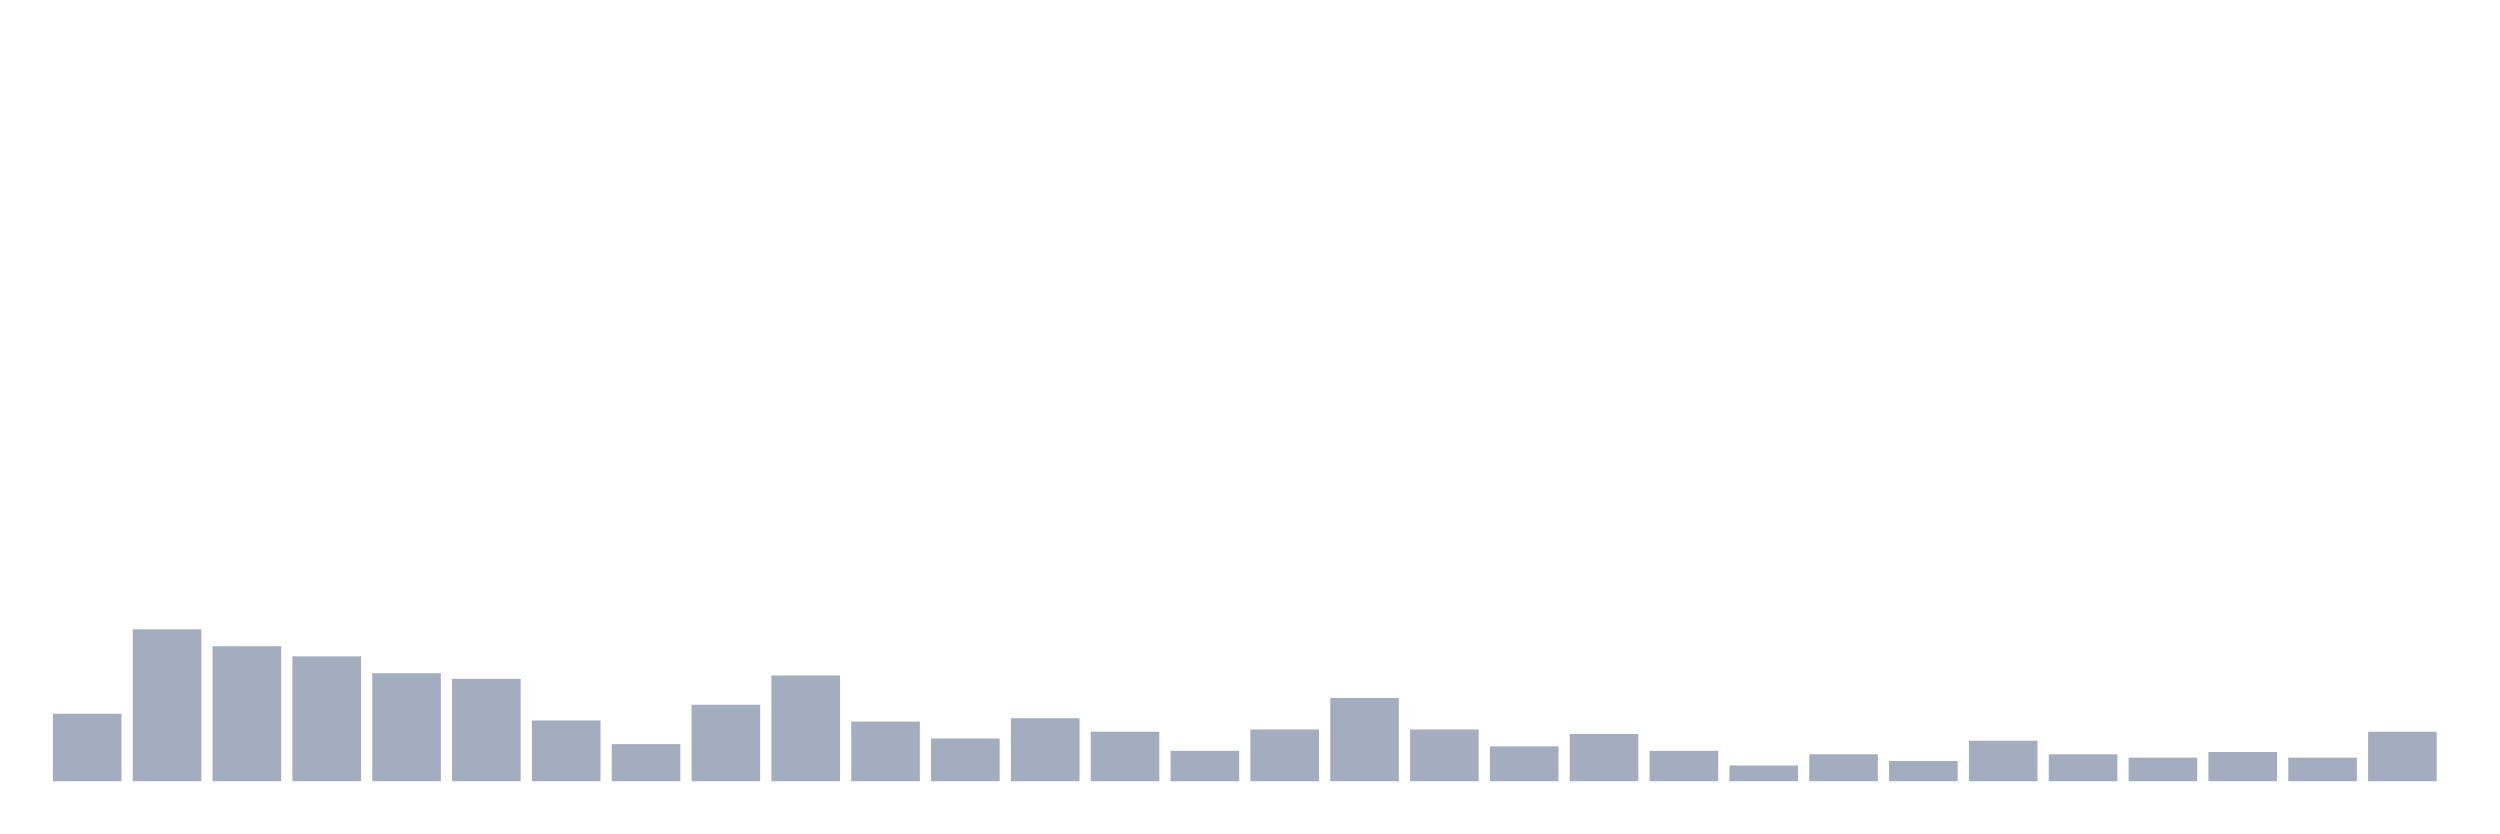
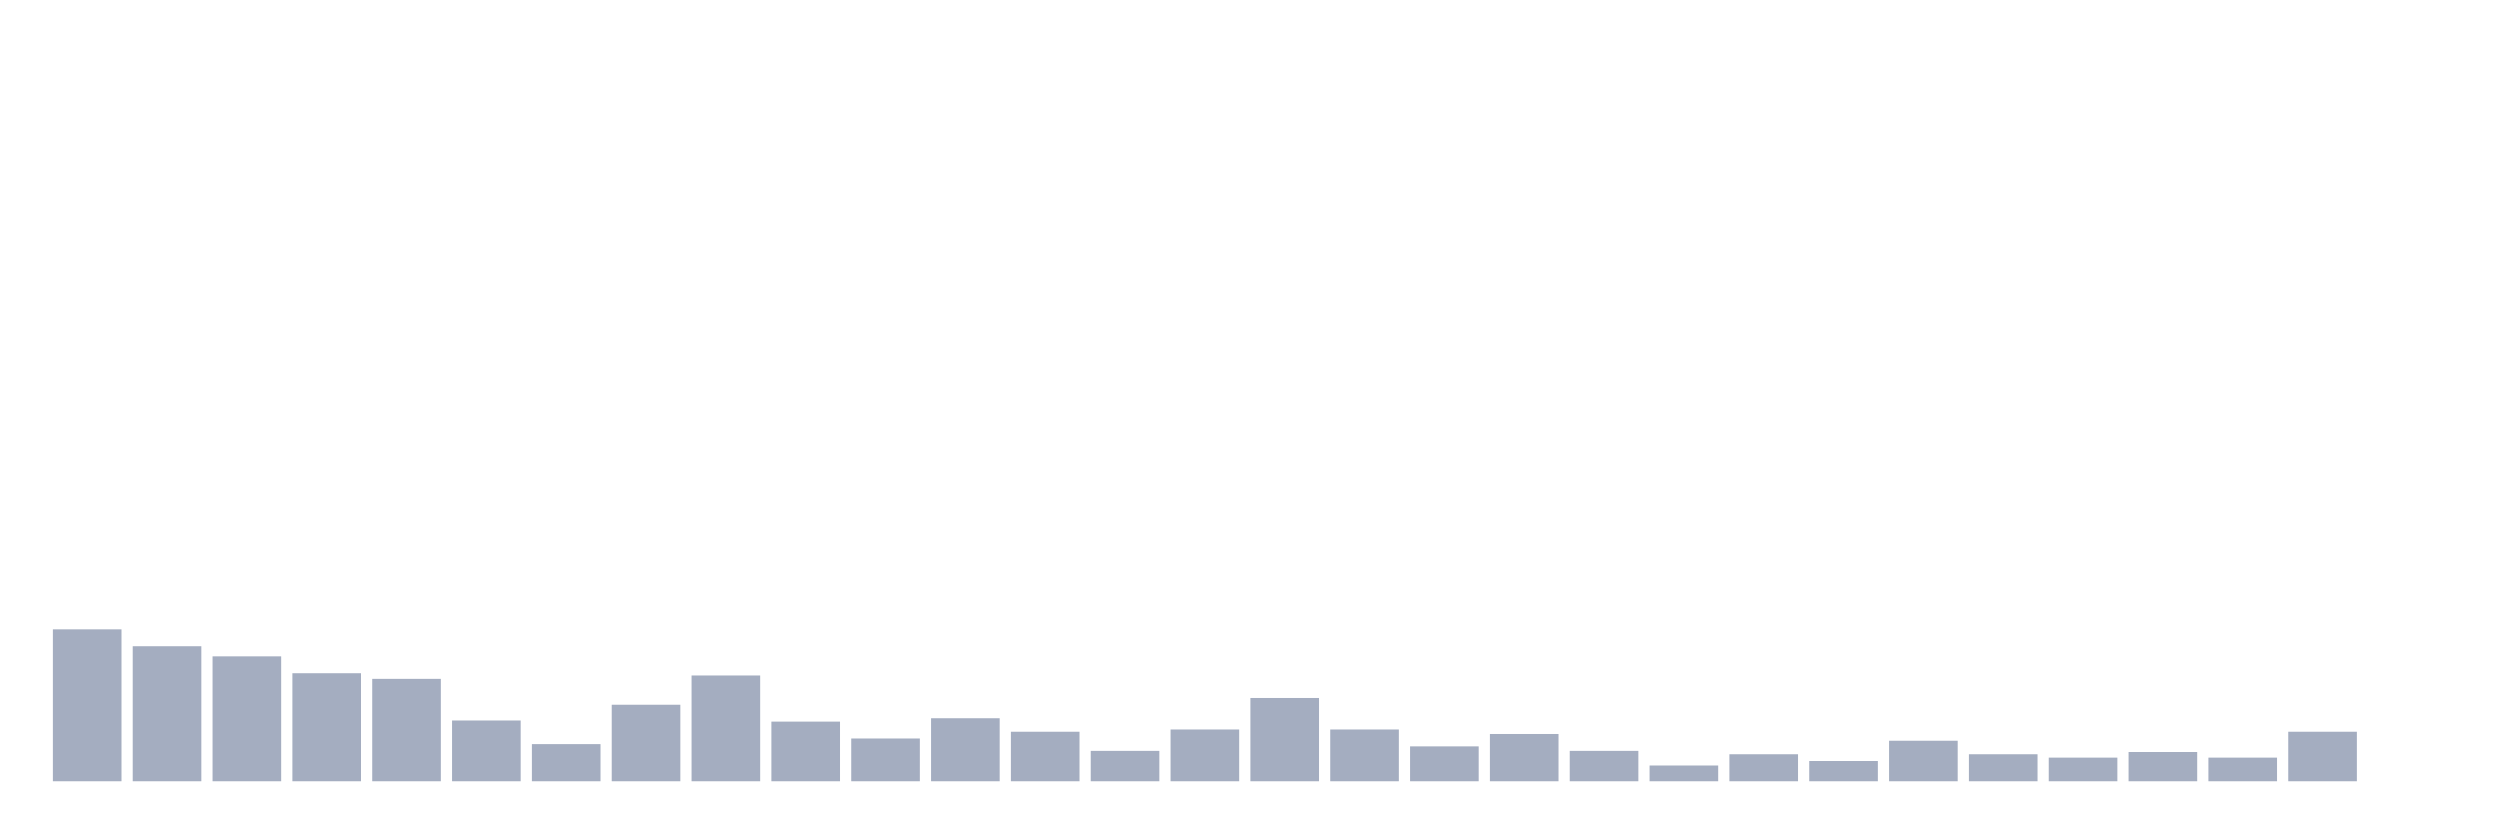
<svg xmlns="http://www.w3.org/2000/svg" viewBox="0 0 480 160">
  <g transform="translate(10,10)">
-     <rect class="bar" x="0.153" width="13.175" y="127.037" height="12.963" fill="rgb(164,173,192)" />
-     <rect class="bar" x="15.482" width="13.175" y="110.833" height="29.167" fill="rgb(164,173,192)" />
-     <rect class="bar" x="30.81" width="13.175" y="114.074" height="25.926" fill="rgb(164,173,192)" />
-     <rect class="bar" x="46.138" width="13.175" y="116.019" height="23.981" fill="rgb(164,173,192)" />
-     <rect class="bar" x="61.466" width="13.175" y="119.259" height="20.741" fill="rgb(164,173,192)" />
-     <rect class="bar" x="76.794" width="13.175" y="120.34" height="19.66" fill="rgb(164,173,192)" />
-     <rect class="bar" x="92.123" width="13.175" y="128.333" height="11.667" fill="rgb(164,173,192)" />
-     <rect class="bar" x="107.451" width="13.175" y="132.87" height="7.13" fill="rgb(164,173,192)" />
-     <rect class="bar" x="122.779" width="13.175" y="125.309" height="14.691" fill="rgb(164,173,192)" />
-     <rect class="bar" x="138.107" width="13.175" y="119.691" height="20.309" fill="rgb(164,173,192)" />
-     <rect class="bar" x="153.436" width="13.175" y="128.549" height="11.451" fill="rgb(164,173,192)" />
-     <rect class="bar" x="168.764" width="13.175" y="131.79" height="8.21" fill="rgb(164,173,192)" />
-     <rect class="bar" x="184.092" width="13.175" y="127.901" height="12.099" fill="rgb(164,173,192)" />
-     <rect class="bar" x="199.42" width="13.175" y="130.494" height="9.506" fill="rgb(164,173,192)" />
-     <rect class="bar" x="214.748" width="13.175" y="134.167" height="5.833" fill="rgb(164,173,192)" />
-     <rect class="bar" x="230.077" width="13.175" y="130.062" height="9.938" fill="rgb(164,173,192)" />
-     <rect class="bar" x="245.405" width="13.175" y="124.012" height="15.988" fill="rgb(164,173,192)" />
-     <rect class="bar" x="260.733" width="13.175" y="130.062" height="9.938" fill="rgb(164,173,192)" />
-     <rect class="bar" x="276.061" width="13.175" y="133.302" height="6.698" fill="rgb(164,173,192)" />
-     <rect class="bar" x="291.39" width="13.175" y="130.926" height="9.074" fill="rgb(164,173,192)" />
-     <rect class="bar" x="306.718" width="13.175" y="134.167" height="5.833" fill="rgb(164,173,192)" />
-     <rect class="bar" x="322.046" width="13.175" y="136.975" height="3.025" fill="rgb(164,173,192)" />
-     <rect class="bar" x="337.374" width="13.175" y="134.815" height="5.185" fill="rgb(164,173,192)" />
-     <rect class="bar" x="352.702" width="13.175" y="136.111" height="3.889" fill="rgb(164,173,192)" />
-     <rect class="bar" x="368.031" width="13.175" y="132.222" height="7.778" fill="rgb(164,173,192)" />
-     <rect class="bar" x="383.359" width="13.175" y="134.815" height="5.185" fill="rgb(164,173,192)" />
-     <rect class="bar" x="398.687" width="13.175" y="135.463" height="4.537" fill="rgb(164,173,192)" />
-     <rect class="bar" x="414.015" width="13.175" y="134.383" height="5.617" fill="rgb(164,173,192)" />
-     <rect class="bar" x="429.344" width="13.175" y="135.463" height="4.537" fill="rgb(164,173,192)" />
-     <rect class="bar" x="444.672" width="13.175" y="130.494" height="9.506" fill="rgb(164,173,192)" />
+     <rect class="bar" x="0.153" width="13.175" y="110.833" height="29.167" fill="rgb(164,173,192)" />
+     <rect class="bar" x="15.482" width="13.175" y="114.074" height="25.926" fill="rgb(164,173,192)" />
+     <rect class="bar" x="30.81" width="13.175" y="116.019" height="23.981" fill="rgb(164,173,192)" />
+     <rect class="bar" x="46.138" width="13.175" y="119.259" height="20.741" fill="rgb(164,173,192)" />
+     <rect class="bar" x="61.466" width="13.175" y="120.34" height="19.66" fill="rgb(164,173,192)" />
+     <rect class="bar" x="76.794" width="13.175" y="128.333" height="11.667" fill="rgb(164,173,192)" />
+     <rect class="bar" x="92.123" width="13.175" y="132.87" height="7.13" fill="rgb(164,173,192)" />
+     <rect class="bar" x="107.451" width="13.175" y="125.309" height="14.691" fill="rgb(164,173,192)" />
+     <rect class="bar" x="122.779" width="13.175" y="119.691" height="20.309" fill="rgb(164,173,192)" />
+     <rect class="bar" x="138.107" width="13.175" y="128.549" height="11.451" fill="rgb(164,173,192)" />
+     <rect class="bar" x="153.436" width="13.175" y="131.79" height="8.21" fill="rgb(164,173,192)" />
+     <rect class="bar" x="168.764" width="13.175" y="127.901" height="12.099" fill="rgb(164,173,192)" />
+     <rect class="bar" x="184.092" width="13.175" y="130.494" height="9.506" fill="rgb(164,173,192)" />
+     <rect class="bar" x="199.42" width="13.175" y="134.167" height="5.833" fill="rgb(164,173,192)" />
+     <rect class="bar" x="214.748" width="13.175" y="130.062" height="9.938" fill="rgb(164,173,192)" />
+     <rect class="bar" x="230.077" width="13.175" y="124.012" height="15.988" fill="rgb(164,173,192)" />
+     <rect class="bar" x="245.405" width="13.175" y="130.062" height="9.938" fill="rgb(164,173,192)" />
+     <rect class="bar" x="260.733" width="13.175" y="133.302" height="6.698" fill="rgb(164,173,192)" />
+     <rect class="bar" x="276.061" width="13.175" y="130.926" height="9.074" fill="rgb(164,173,192)" />
+     <rect class="bar" x="291.39" width="13.175" y="134.167" height="5.833" fill="rgb(164,173,192)" />
+     <rect class="bar" x="306.718" width="13.175" y="136.975" height="3.025" fill="rgb(164,173,192)" />
+     <rect class="bar" x="322.046" width="13.175" y="134.815" height="5.185" fill="rgb(164,173,192)" />
+     <rect class="bar" x="337.374" width="13.175" y="136.111" height="3.889" fill="rgb(164,173,192)" />
+     <rect class="bar" x="352.702" width="13.175" y="132.222" height="7.778" fill="rgb(164,173,192)" />
+     <rect class="bar" x="368.031" width="13.175" y="134.815" height="5.185" fill="rgb(164,173,192)" />
+     <rect class="bar" x="383.359" width="13.175" y="135.463" height="4.537" fill="rgb(164,173,192)" />
+     <rect class="bar" x="398.687" width="13.175" y="134.383" height="5.617" fill="rgb(164,173,192)" />
+     <rect class="bar" x="414.015" width="13.175" y="135.463" height="4.537" fill="rgb(164,173,192)" />
+     <rect class="bar" x="429.344" width="13.175" y="130.494" height="9.506" fill="rgb(164,173,192)" />
+     <rect class="bar" x="444.672" width="13.175" y="140" height="0" fill="rgb(164,173,192)" />
  </g>
</svg>
